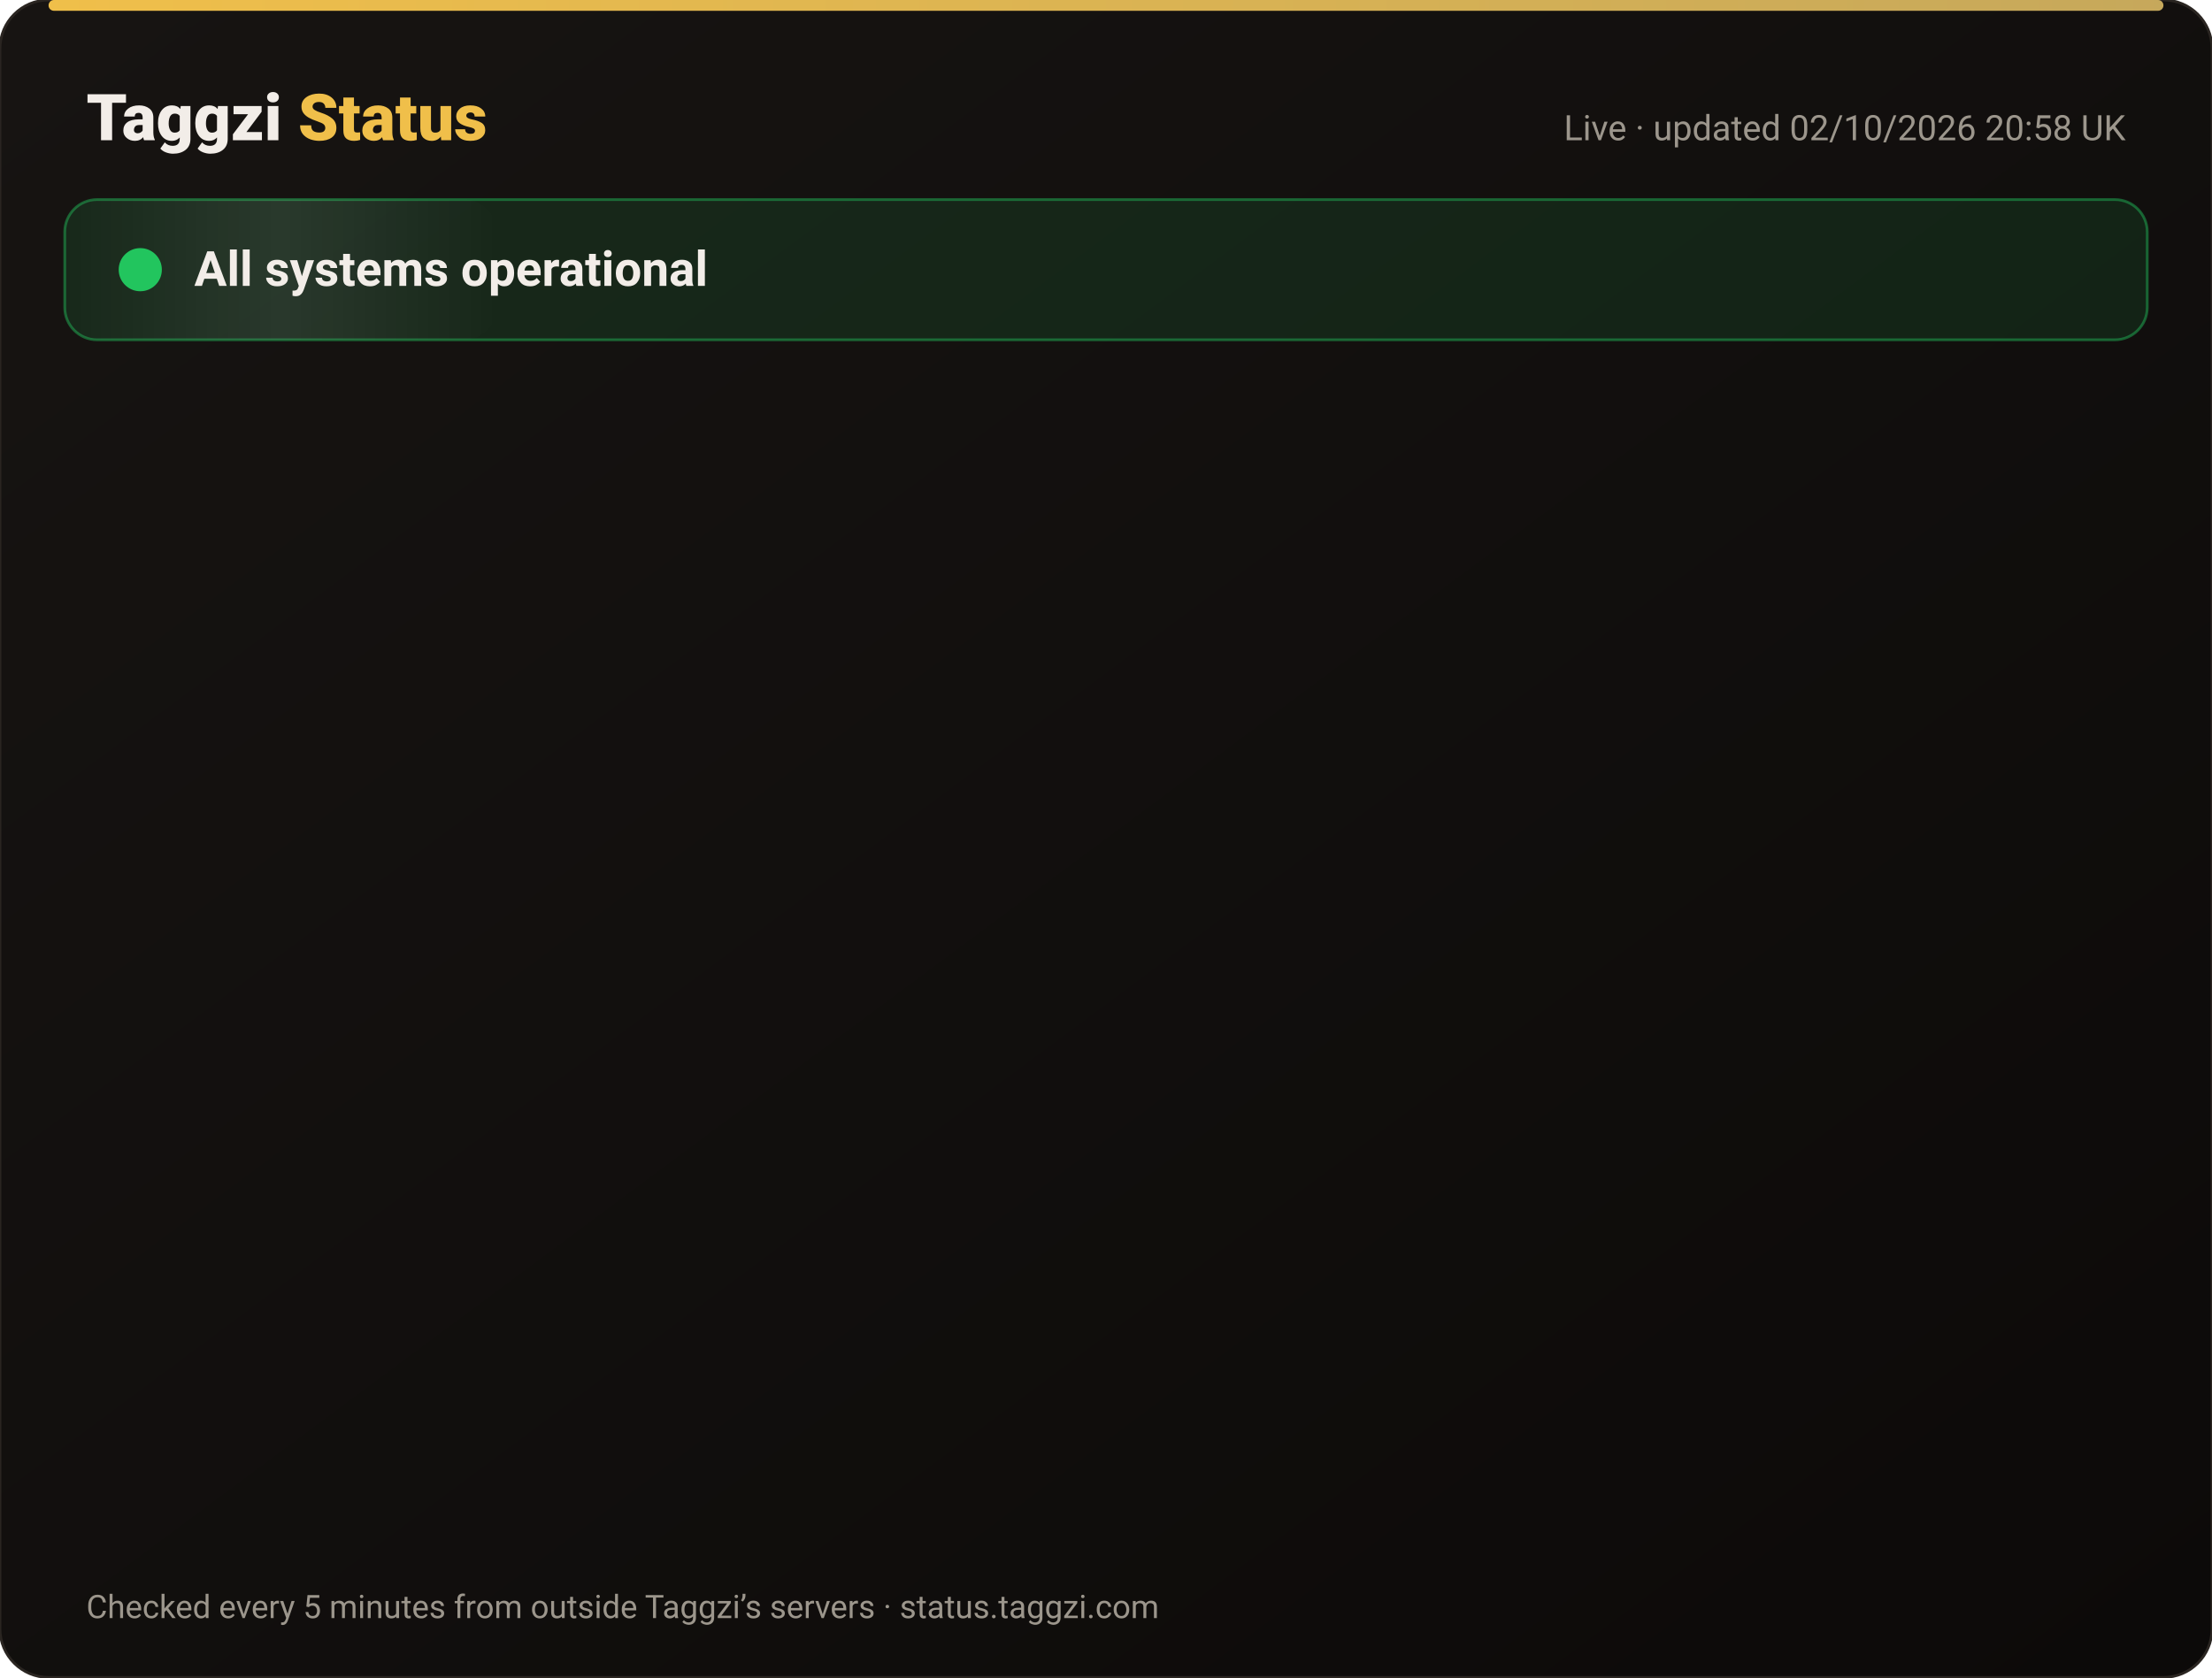
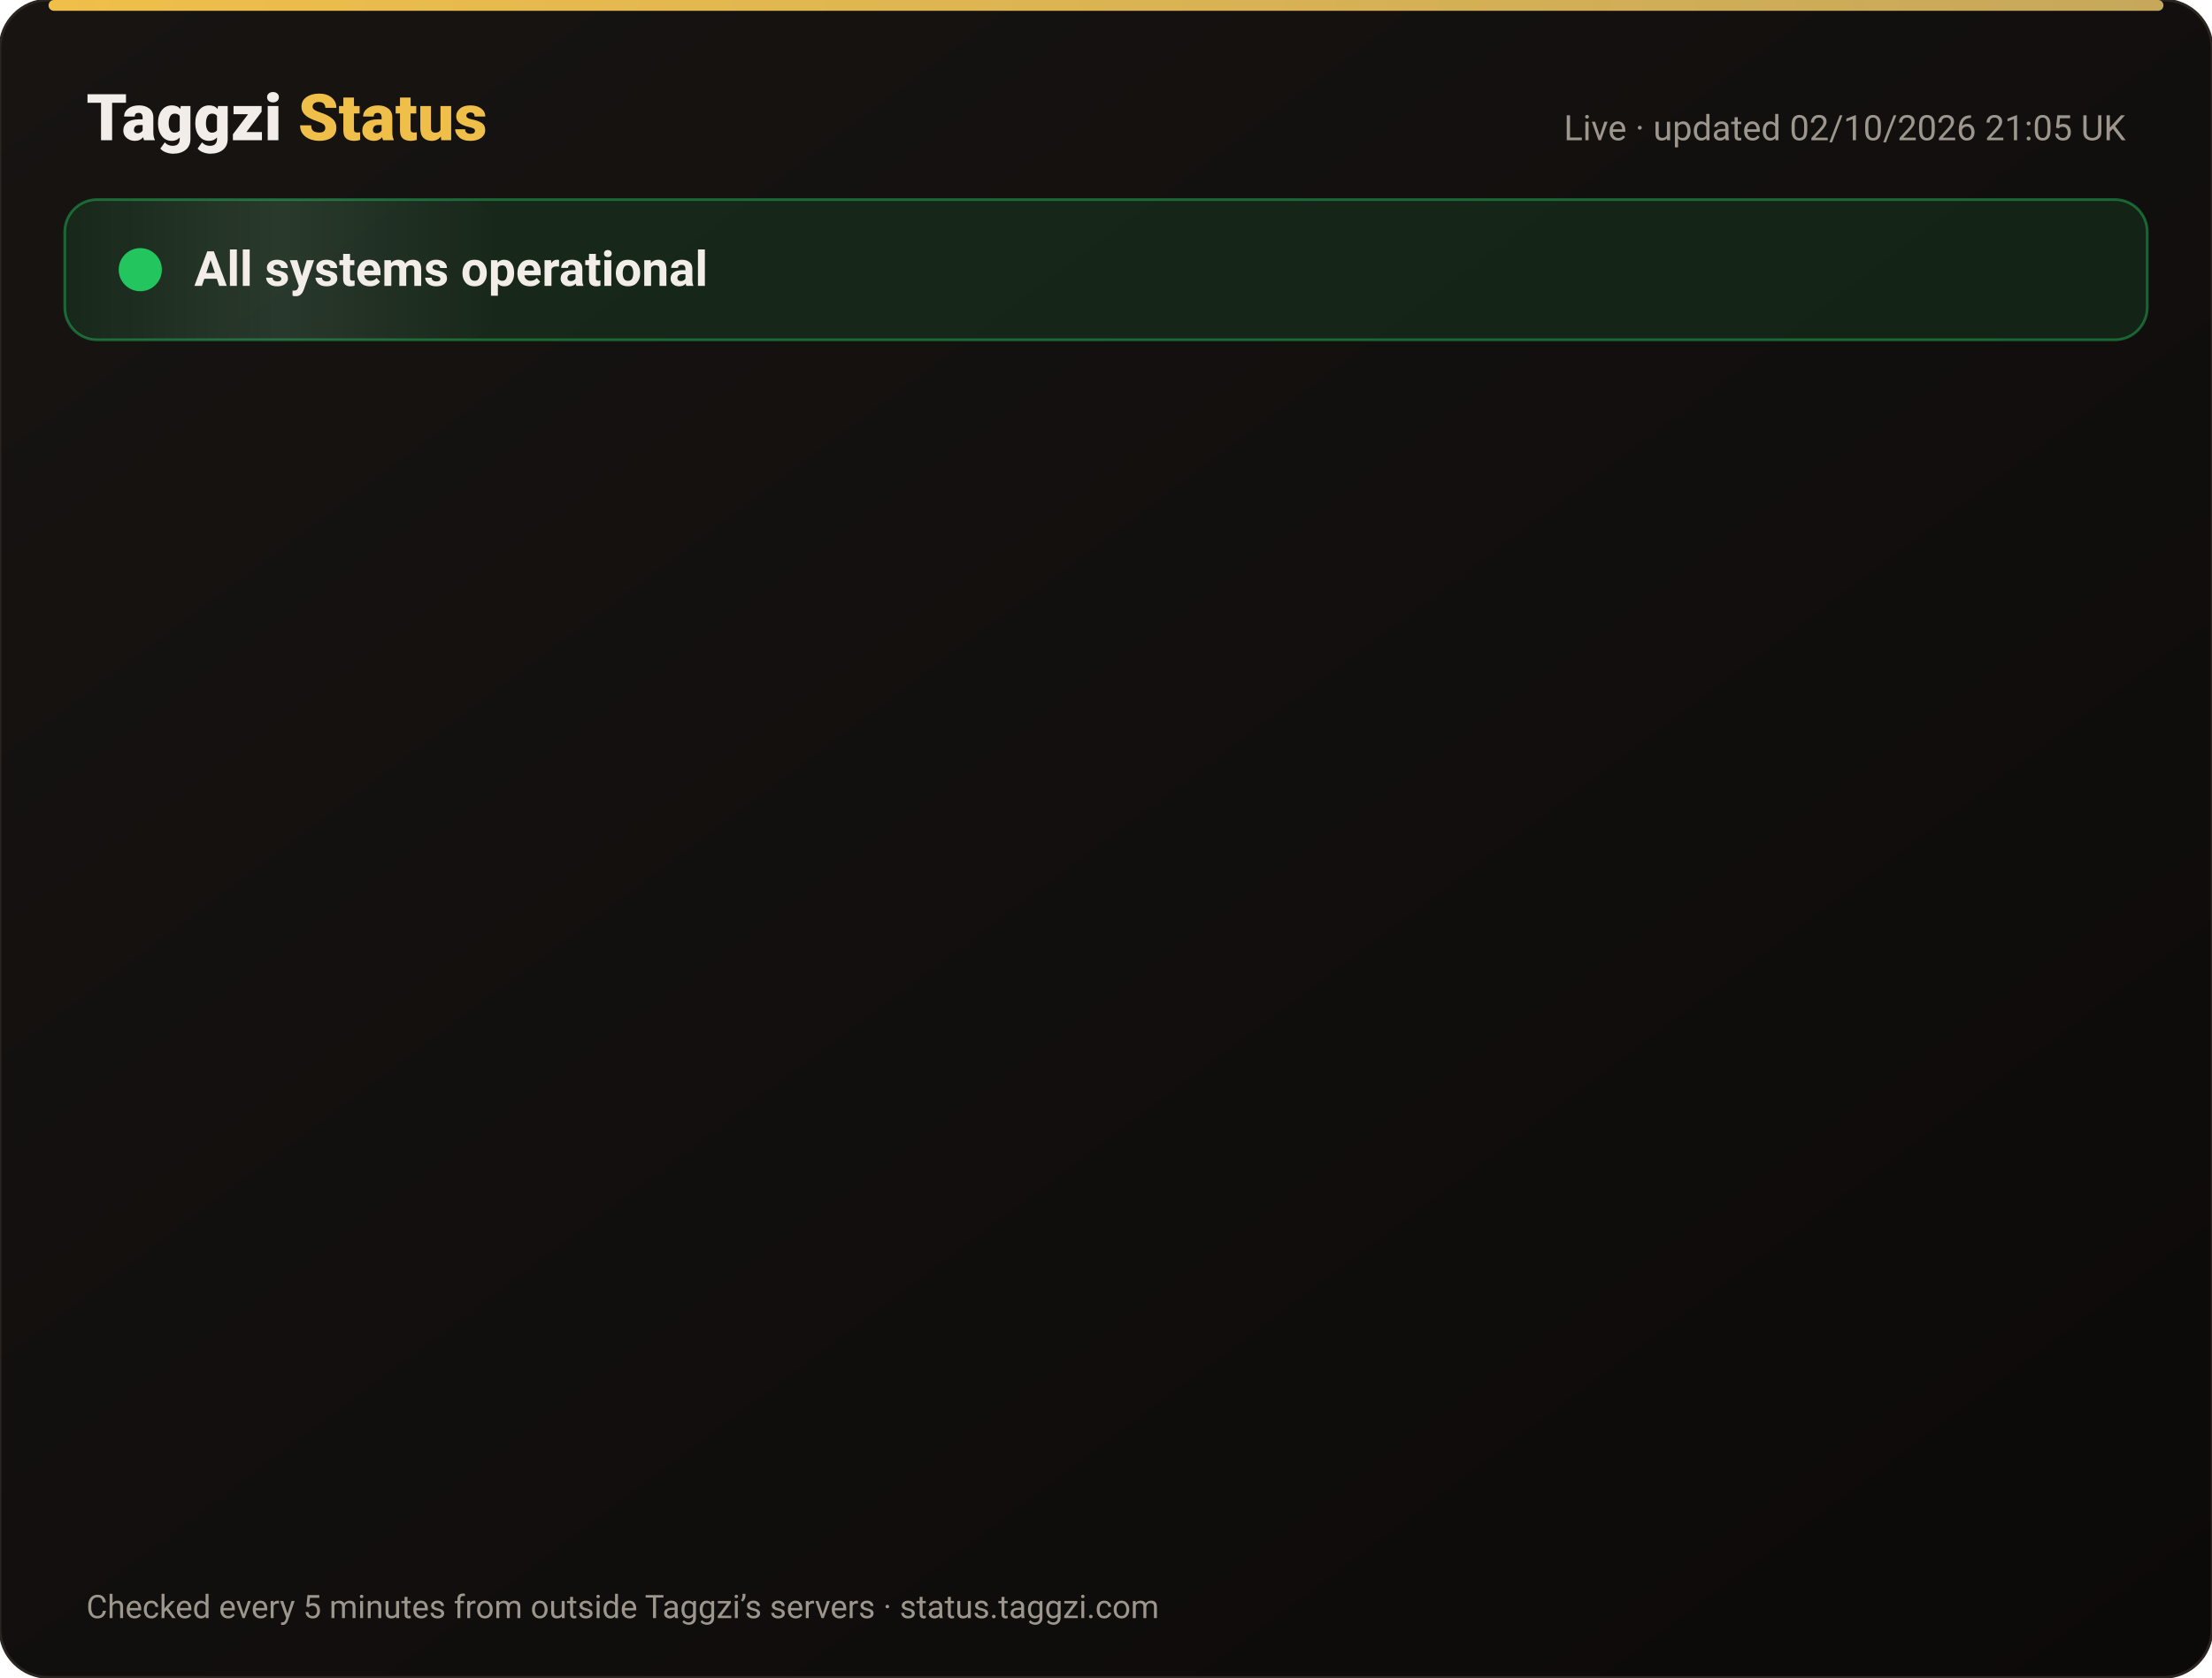
<svg xmlns="http://www.w3.org/2000/svg" width="820" height="622" viewBox="0 0 820 622" font-family="-apple-system,Segoe UI,Roboto,Helvetica,Arial,sans-serif">
  <defs>
    <linearGradient id="bg" x1="0" y1="0" x2="1" y2="1">
      <stop offset="0" stop-color="#171412" />
      <stop offset="1" stop-color="#0C0A09" />
    </linearGradient>
    <linearGradient id="gold" x1="0" x2="1">
      <stop offset="0" stop-color="#F0BF4A" />
      <stop offset="1" stop-color="#c6a85b" />
    </linearGradient>
    <linearGradient id="shine" x1="0" x2="1">
      <stop offset="0" stop-color="#fff" stop-opacity="0" />
      <stop offset=".5" stop-color="#fff" stop-opacity=".08" />
      <stop offset="1" stop-color="#fff" stop-opacity="0" />
    </linearGradient>
  </defs>
  <rect width="820" height="622" rx="18" fill="url(#bg)" stroke="#2a2521" />
  <rect x="18" y="0" width="784" height="4" rx="2" fill="url(#gold)" />
  <text x="32" y="52" font-size="24" font-weight="800" fill="#F2EDE8">Taggzi <tspan fill="#F0BF4A">Status</tspan>
  </text>
-   <text x="788" y="52" font-size="13" fill="#9C968C" text-anchor="end">Live · updated 02/10/2026 20:58 UK</text>
+   <text x="788" y="52" font-size="13" fill="#9C968C" text-anchor="end">Live · updated 02/10/2026 21:05 UK</text>
  <rect x="24" y="74" width="772" height="52" rx="12" fill="#22c55e" fill-opacity=".12" stroke="#22c55e" stroke-opacity=".45" />
  <rect x="24" y="74" width="160" height="52" rx="12" fill="url(#shine)">
    <animate attributeName="x" from="-160" to="820" dur="4s" repeatCount="indefinite" />
  </rect>
  <circle cx="52" cy="100" r="7" fill="#22c55e" />
  <circle cx="52" cy="100" r="7" fill="none" stroke="#22c55e" stroke-width="2">
    <animate attributeName="r" values="7;15;7" dur="2s" repeatCount="indefinite" />
    <animate attributeName="opacity" values=".9;0;.9" dur="2s" repeatCount="indefinite" />
  </circle>
  <text x="72" y="106" font-size="18" font-weight="700" fill="#F2EDE8">All systems operational</text>
  <g opacity="0">
    <animate attributeName="opacity" from="0" to="1" begin="0.00s" dur=".6s" fill="freeze" />
    <line x1="32" y1="188" x2="788" y2="188" stroke="#2a2521" />
    <circle cx="44" cy="166" r="6" fill="#22c55e">
      <animate attributeName="opacity" values="1;.45;1" dur="2.4s" begin="0.00s" repeatCount="indefinite" />
    </circle>
    <text x="62" y="171" font-size="15" font-weight="650" fill="#F2EDE8">Website</text>
    <text x="630" y="171" font-size="13" fill="#9C968C" text-anchor="end">100.00% uptime</text>
    <rect x="648" y="154" width="140" height="24" rx="12" fill="#22c55e" fill-opacity=".14" stroke="#22c55e" stroke-opacity=".5" />
    <text x="718" y="171" font-size="12" font-weight="700" fill="#22c55e" text-anchor="middle">Operational</text>
  </g>
  <g opacity="0">
    <animate attributeName="opacity" from="0" to="1" begin="0.15s" dur=".6s" fill="freeze" />
    <line x1="32" y1="234" x2="788" y2="234" stroke="#2a2521" />
    <circle cx="44" cy="212" r="6" fill="#22c55e">
      <animate attributeName="opacity" values="1;.45;1" dur="2.4s" begin="0.15s" repeatCount="indefinite" />
    </circle>
    <text x="62" y="217" font-size="15" font-weight="650" fill="#F2EDE8">Tag scans</text>
    <text x="630" y="217" font-size="13" fill="#9C968C" text-anchor="end">100.00% uptime</text>
    <rect x="648" y="200" width="140" height="24" rx="12" fill="#22c55e" fill-opacity=".14" stroke="#22c55e" stroke-opacity=".5" />
    <text x="718" y="217" font-size="12" font-weight="700" fill="#22c55e" text-anchor="middle">Operational</text>
  </g>
  <g opacity="0">
    <animate attributeName="opacity" from="0" to="1" begin="0.30s" dur=".6s" fill="freeze" />
    <line x1="32" y1="280" x2="788" y2="280" stroke="#2a2521" />
    <circle cx="44" cy="258" r="6" fill="#22c55e">
      <animate attributeName="opacity" values="1;.45;1" dur="2.4s" begin="0.30s" repeatCount="indefinite" />
    </circle>
    <text x="62" y="263" font-size="15" font-weight="650" fill="#F2EDE8">Manual tag lookup</text>
    <text x="630" y="263" font-size="13" fill="#9C968C" text-anchor="end">100.00% uptime</text>
    <rect x="648" y="246" width="140" height="24" rx="12" fill="#22c55e" fill-opacity=".14" stroke="#22c55e" stroke-opacity=".5" />
    <text x="718" y="263" font-size="12" font-weight="700" fill="#22c55e" text-anchor="middle">Operational</text>
  </g>
  <g opacity="0">
    <animate attributeName="opacity" from="0" to="1" begin="0.45s" dur=".6s" fill="freeze" />
    <line x1="32" y1="326" x2="788" y2="326" stroke="#2a2521" />
    <circle cx="44" cy="304" r="6" fill="#22c55e">
      <animate attributeName="opacity" values="1;.45;1" dur="2.4s" begin="0.45s" repeatCount="indefinite" />
    </circle>
    <text x="62" y="309" font-size="15" font-weight="650" fill="#F2EDE8">App &amp; login</text>
    <text x="630" y="309" font-size="13" fill="#9C968C" text-anchor="end">100.00% uptime</text>
    <rect x="648" y="292" width="140" height="24" rx="12" fill="#22c55e" fill-opacity=".14" stroke="#22c55e" stroke-opacity=".5" />
    <text x="718" y="309" font-size="12" font-weight="700" fill="#22c55e" text-anchor="middle">Operational</text>
  </g>
  <g opacity="0">
    <animate attributeName="opacity" from="0" to="1" begin="0.60s" dur=".6s" fill="freeze" />
    <line x1="32" y1="372" x2="788" y2="372" stroke="#2a2521" />
    <circle cx="44" cy="350" r="6" fill="#22c55e">
      <animate attributeName="opacity" values="1;.45;1" dur="2.4s" begin="0.60s" repeatCount="indefinite" />
    </circle>
    <text x="62" y="355" font-size="15" font-weight="650" fill="#F2EDE8">Community alerts</text>
    <text x="630" y="355" font-size="13" fill="#9C968C" text-anchor="end">100.00% uptime</text>
    <rect x="648" y="338" width="140" height="24" rx="12" fill="#22c55e" fill-opacity=".14" stroke="#22c55e" stroke-opacity=".5" />
    <text x="718" y="355" font-size="12" font-weight="700" fill="#22c55e" text-anchor="middle">Operational</text>
  </g>
  <g opacity="0">
    <animate attributeName="opacity" from="0" to="1" begin="0.75s" dur=".6s" fill="freeze" />
    <line x1="32" y1="418" x2="788" y2="418" stroke="#2a2521" />
    <circle cx="44" cy="396" r="6" fill="#22c55e">
      <animate attributeName="opacity" values="1;.45;1" dur="2.4s" begin="0.75s" repeatCount="indefinite" />
    </circle>
    <text x="62" y="401" font-size="15" font-weight="650" fill="#F2EDE8">Private calling</text>
    <text x="630" y="401" font-size="13" fill="#9C968C" text-anchor="end">100.00% uptime</text>
    <rect x="648" y="384" width="140" height="24" rx="12" fill="#22c55e" fill-opacity=".14" stroke="#22c55e" stroke-opacity=".5" />
    <text x="718" y="401" font-size="12" font-weight="700" fill="#22c55e" text-anchor="middle">Operational</text>
  </g>
  <g opacity="0">
    <animate attributeName="opacity" from="0" to="1" begin="0.90s" dur=".6s" fill="freeze" />
    <line x1="32" y1="464" x2="788" y2="464" stroke="#2a2521" />
    <circle cx="44" cy="442" r="6" fill="#22c55e">
      <animate attributeName="opacity" values="1;.45;1" dur="2.4s" begin="0.90s" repeatCount="indefinite" />
    </circle>
    <text x="62" y="447" font-size="15" font-weight="650" fill="#F2EDE8">Payments</text>
    <text x="630" y="447" font-size="13" fill="#9C968C" text-anchor="end">100.00% uptime</text>
    <rect x="648" y="430" width="140" height="24" rx="12" fill="#22c55e" fill-opacity=".14" stroke="#22c55e" stroke-opacity=".5" />
    <text x="718" y="447" font-size="12" font-weight="700" fill="#22c55e" text-anchor="middle">Operational</text>
  </g>
  <g opacity="0">
    <animate attributeName="opacity" from="0" to="1" begin="1.05s" dur=".6s" fill="freeze" />
    <line x1="32" y1="510" x2="788" y2="510" stroke="#2a2521" />
    <circle cx="44" cy="488" r="6" fill="#22c55e">
      <animate attributeName="opacity" values="1;.45;1" dur="2.4s" begin="1.05s" repeatCount="indefinite" />
    </circle>
    <text x="62" y="493" font-size="15" font-weight="650" fill="#F2EDE8">Email &amp; support</text>
    <text x="630" y="493" font-size="13" fill="#9C968C" text-anchor="end">100.00% uptime</text>
    <rect x="648" y="476" width="140" height="24" rx="12" fill="#22c55e" fill-opacity=".14" stroke="#22c55e" stroke-opacity=".5" />
    <text x="718" y="493" font-size="12" font-weight="700" fill="#22c55e" text-anchor="middle">Operational</text>
  </g>
  <g opacity="0">
    <animate attributeName="opacity" from="0" to="1" begin="1.20s" dur=".6s" fill="freeze" />
    <line x1="32" y1="556" x2="788" y2="556" stroke="#2a2521" />
    <circle cx="44" cy="534" r="6" fill="#22c55e">
      <animate attributeName="opacity" values="1;.45;1" dur="2.4s" begin="1.20s" repeatCount="indefinite" />
    </circle>
    <text x="62" y="539" font-size="15" font-weight="650" fill="#F2EDE8">Secure connection (SSL)</text>
    <text x="630" y="539" font-size="13" fill="#9C968C" text-anchor="end">100.00% uptime</text>
    <rect x="648" y="522" width="140" height="24" rx="12" fill="#22c55e" fill-opacity=".14" stroke="#22c55e" stroke-opacity=".5" />
    <text x="718" y="539" font-size="12" font-weight="700" fill="#22c55e" text-anchor="middle">Operational</text>
  </g>
  <text x="32" y="600" font-size="12" fill="#9C968C">Checked every 5 minutes from outside Taggzi’s servers · status.taggzi.com</text>
</svg>
